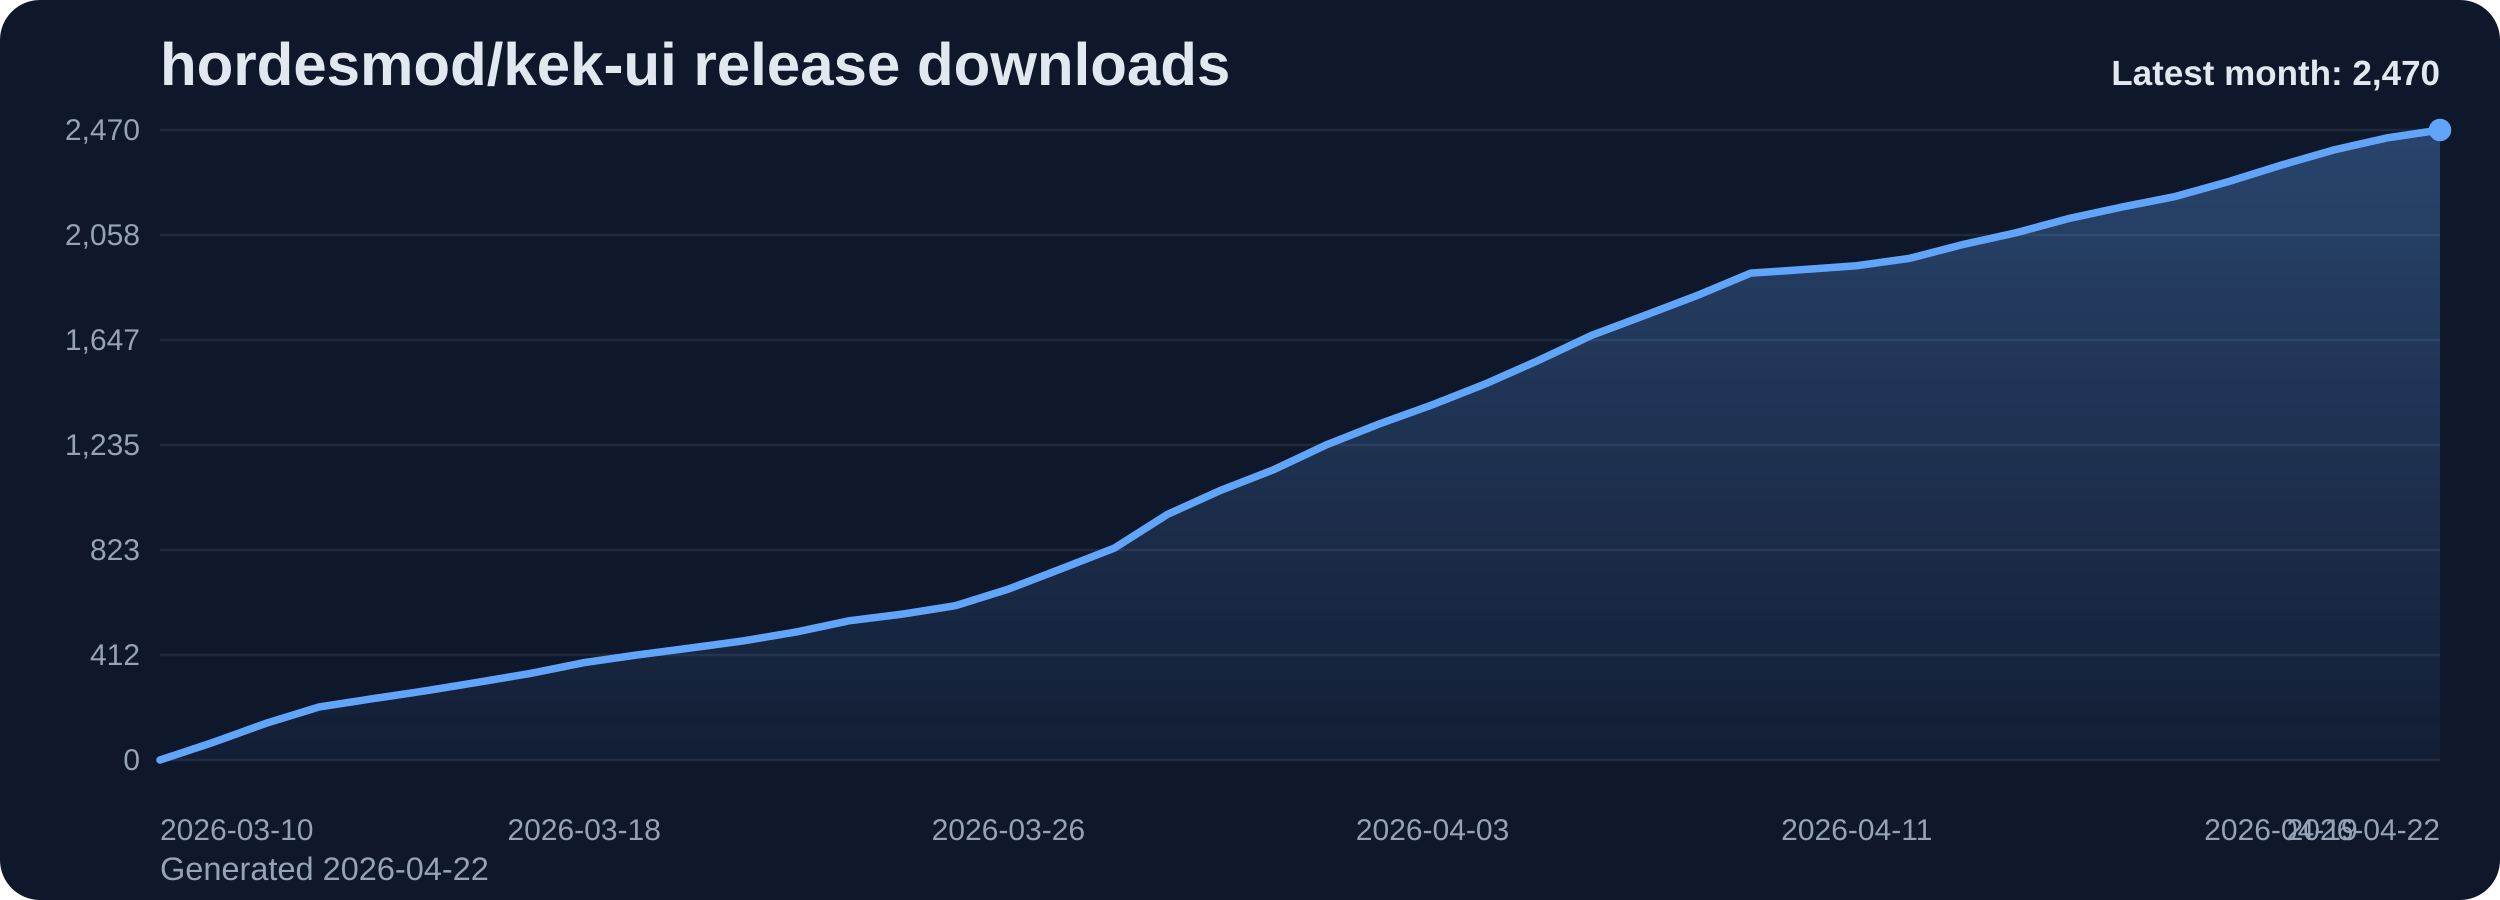
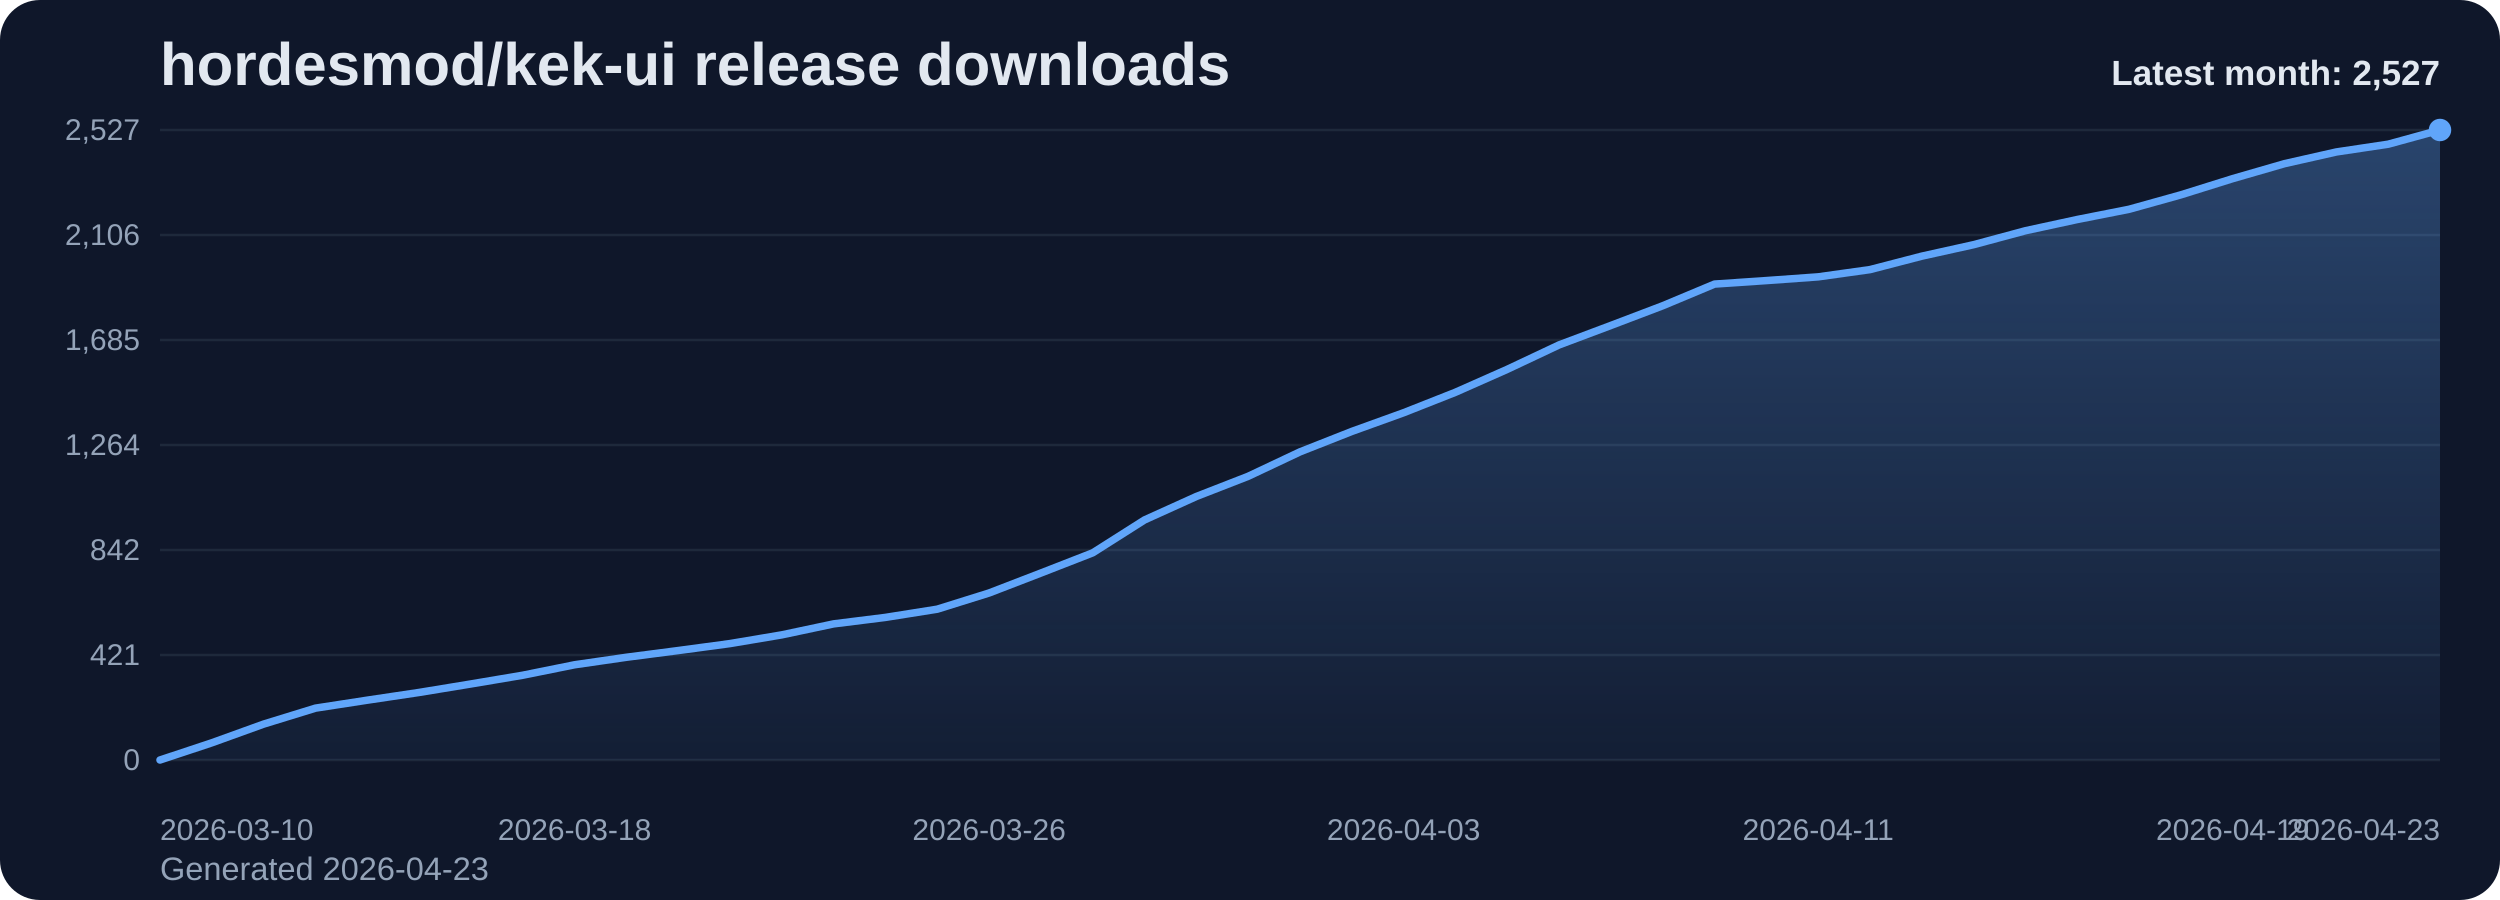
<svg xmlns="http://www.w3.org/2000/svg" viewBox="0 0 1000 360" role="img" aria-label="hordesmod/kek-ui release downloads chart">
  <defs>
    <linearGradient id="fill-monthly-slate" x1="0" y1="0" x2="0" y2="1">
      <stop offset="0%" stop-color="#60a5fa" stop-opacity="0.32" />
      <stop offset="100%" stop-color="#60a5fa" stop-opacity="0.05" />
    </linearGradient>
    <style>
      .bg { fill: #0f172a; }
      .title { font: 700 24px Arial, sans-serif; fill: #e2e8f0; }
      .sub { font: 400 13px Arial, sans-serif; fill: #94a3b8; }
      .grid { stroke: #1e293b; stroke-width: 1; }
      .axis { font: 400 12px Arial, sans-serif; fill: #94a3b8; }
      .line { fill: none; stroke: #60a5fa; stroke-width: 3; stroke-linecap: round; stroke-linejoin: round; }
      .dot { fill: #60a5fa; }
      .value { font: 600 11px Arial, sans-serif; fill: #cbd5e1; }
      .latest { font: 700 14px Arial, sans-serif; fill: #e2e8f0; }
    </style>
  </defs>
  <rect class="bg" x="0" y="0" width="1000" height="360" rx="16" />
  <text class="title" x="64" y="34">hordesmod/kek-ui release downloads</text>
-   <text class="sub" x="64" y="352">Generated 2026-04-22</text>
+   <text class="sub" x="64" y="352">Generated 2026-04-23</text>
  <line x1="64" y1="52.00" x2="976" y2="52.00" class="grid" />
-   <text x="56" y="56.00" text-anchor="end" class="axis">2,470</text>
+   <text x="56" y="56.00" text-anchor="end" class="axis">2,527</text>
  <line x1="64" y1="94.00" x2="976" y2="94.00" class="grid" />
-   <text x="56" y="98.00" text-anchor="end" class="axis">2,058</text>
+   <text x="56" y="98.00" text-anchor="end" class="axis">2,106</text>
  <line x1="64" y1="136.00" x2="976" y2="136.00" class="grid" />
-   <text x="56" y="140.00" text-anchor="end" class="axis">1,647</text>
+   <text x="56" y="140.00" text-anchor="end" class="axis">1,685</text>
  <line x1="64" y1="178.00" x2="976" y2="178.00" class="grid" />
-   <text x="56" y="182.00" text-anchor="end" class="axis">1,235</text>
+   <text x="56" y="182.00" text-anchor="end" class="axis">1,264</text>
  <line x1="64" y1="220.00" x2="976" y2="220.00" class="grid" />
-   <text x="56" y="224.00" text-anchor="end" class="axis">823</text>
+   <text x="56" y="224.00" text-anchor="end" class="axis">842</text>
  <line x1="64" y1="262.00" x2="976" y2="262.00" class="grid" />
-   <text x="56" y="266.00" text-anchor="end" class="axis">412</text>
+   <text x="56" y="266.00" text-anchor="end" class="axis">421</text>
  <line x1="64" y1="304.00" x2="976" y2="304.00" class="grid" />
  <text x="56" y="308.00" text-anchor="end" class="axis">0</text>
-   <path d="M 64.00 304 L 64.00 304.00 L 85.21 296.96 L 106.42 289.31 L 127.63 282.78 L 148.84 279.51 L 170.05 276.35 L 191.26 272.88 L 212.47 269.31 L 233.67 265.03 L 254.88 261.97 L 276.09 259.21 L 297.30 256.35 L 318.51 252.78 L 339.72 248.29 L 360.93 245.64 L 382.14 242.28 L 403.35 235.64 L 424.56 227.48 L 445.77 219.22 L 466.98 205.75 L 488.19 196.16 L 509.40 187.90 L 530.60 177.90 L 551.81 169.53 L 573.02 161.88 L 594.23 153.51 L 615.44 144.13 L 636.65 134.13 L 657.86 126.17 L 679.07 118.11 L 700.28 109.24 L 721.49 107.81 L 742.70 106.28 L 763.91 103.32 L 785.12 97.81 L 806.33 93.12 L 827.53 87.40 L 848.74 82.81 L 869.95 78.63 L 891.16 72.71 L 912.37 66.08 L 933.58 59.96 L 954.79 55.16 L 976.00 52.00 L 976.00 304 Z" fill="url(#fill-monthly-slate)" />
-   <polyline class="line" points="64.00,304.00 85.21,296.96 106.42,289.31 127.63,282.78 148.84,279.51 170.05,276.35 191.26,272.88 212.47,269.31 233.67,265.03 254.88,261.97 276.09,259.21 297.30,256.35 318.51,252.78 339.72,248.29 360.93,245.64 382.14,242.28 403.35,235.64 424.56,227.48 445.77,219.22 466.98,205.75 488.19,196.16 509.40,187.90 530.60,177.90 551.81,169.53 573.02,161.88 594.23,153.51 615.44,144.13 636.65,134.13 657.86,126.17 679.07,118.11 700.28,109.24 721.49,107.81 742.70,106.28 763.91,103.32 785.12,97.81 806.33,93.12 827.53,87.40 848.74,82.81 869.95,78.63 891.16,72.71 912.37,66.08 933.58,59.96 954.79,55.16 976.00,52.00" />
+   <path d="M 64.00 304 L 64.00 304.00 L 84.73 297.12 L 105.45 289.64 L 126.18 283.26 L 146.91 280.07 L 167.64 276.98 L 188.36 273.58 L 209.09 270.09 L 229.82 265.91 L 250.55 262.91 L 271.27 260.22 L 292.00 257.43 L 312.73 253.94 L 333.45 249.55 L 354.18 246.96 L 374.91 243.67 L 395.64 237.19 L 416.36 229.21 L 437.09 221.13 L 457.82 207.97 L 478.55 198.59 L 499.27 190.52 L 520.00 180.74 L 540.73 172.57 L 561.45 165.09 L 582.18 156.91 L 602.91 147.73 L 623.64 137.96 L 644.36 130.18 L 665.09 122.30 L 685.82 113.63 L 706.55 112.23 L 727.27 110.74 L 748.00 107.84 L 768.73 102.46 L 789.45 97.87 L 810.18 92.29 L 830.91 87.80 L 851.64 83.71 L 872.36 77.93 L 893.09 71.45 L 913.82 65.46 L 934.55 60.78 L 955.27 57.68 L 976.00 52.00 L 976.00 304 Z" fill="url(#fill-monthly-slate)" />
+   <polyline class="line" points="64.00,304.00 84.73,297.12 105.45,289.64 126.18,283.26 146.91,280.07 167.64,276.98 188.36,273.58 209.09,270.09 229.82,265.91 250.55,262.91 271.27,260.22 292.00,257.43 312.73,253.94 333.45,249.55 354.18,246.96 374.91,243.67 395.64,237.19 416.36,229.21 437.09,221.13 457.82,207.97 478.55,198.59 499.27,190.52 520.00,180.74 540.73,172.57 561.45,165.09 582.18,156.91 602.91,147.73 623.64,137.96 644.36,130.18 665.09,122.30 685.82,113.63 706.55,112.23 727.27,110.74 748.00,107.84 768.73,102.46 789.45,97.87 810.18,92.29 830.91,87.80 851.64,83.71 872.36,77.93 893.09,71.45 913.82,65.46 934.55,60.78 955.27,57.68 976.00,52.00" />
  <circle class="dot" cx="976.00" cy="52.00" r="4.5" />
  <text class="axis" x="64.00" y="336" text-anchor="start">2026-03-10</text>
-   <text class="axis" x="233.67" y="336" text-anchor="middle">2026-03-18</text>
-   <text class="axis" x="403.35" y="336" text-anchor="middle">2026-03-26</text>
-   <text class="axis" x="573.02" y="336" text-anchor="middle">2026-04-03</text>
-   <text class="axis" x="742.70" y="336" text-anchor="middle">2026-04-11</text>
-   <text class="axis" x="912.37" y="336" text-anchor="middle">2026-04-19</text>
-   <text class="axis" x="976.00" y="336" text-anchor="end">2026-04-22</text>
-   <text class="latest" x="976" y="34" text-anchor="end">Latest month: 2,470</text>
+   <text class="axis" x="229.82" y="336" text-anchor="middle">2026-03-18</text>
+   <text class="axis" x="395.64" y="336" text-anchor="middle">2026-03-26</text>
+   <text class="axis" x="561.45" y="336" text-anchor="middle">2026-04-03</text>
+   <text class="axis" x="727.27" y="336" text-anchor="middle">2026-04-11</text>
+   <text class="axis" x="893.09" y="336" text-anchor="middle">2026-04-19</text>
+   <text class="axis" x="976.00" y="336" text-anchor="end">2026-04-23</text>
+   <text class="latest" x="976" y="34" text-anchor="end">Latest month: 2,527</text>
</svg>
